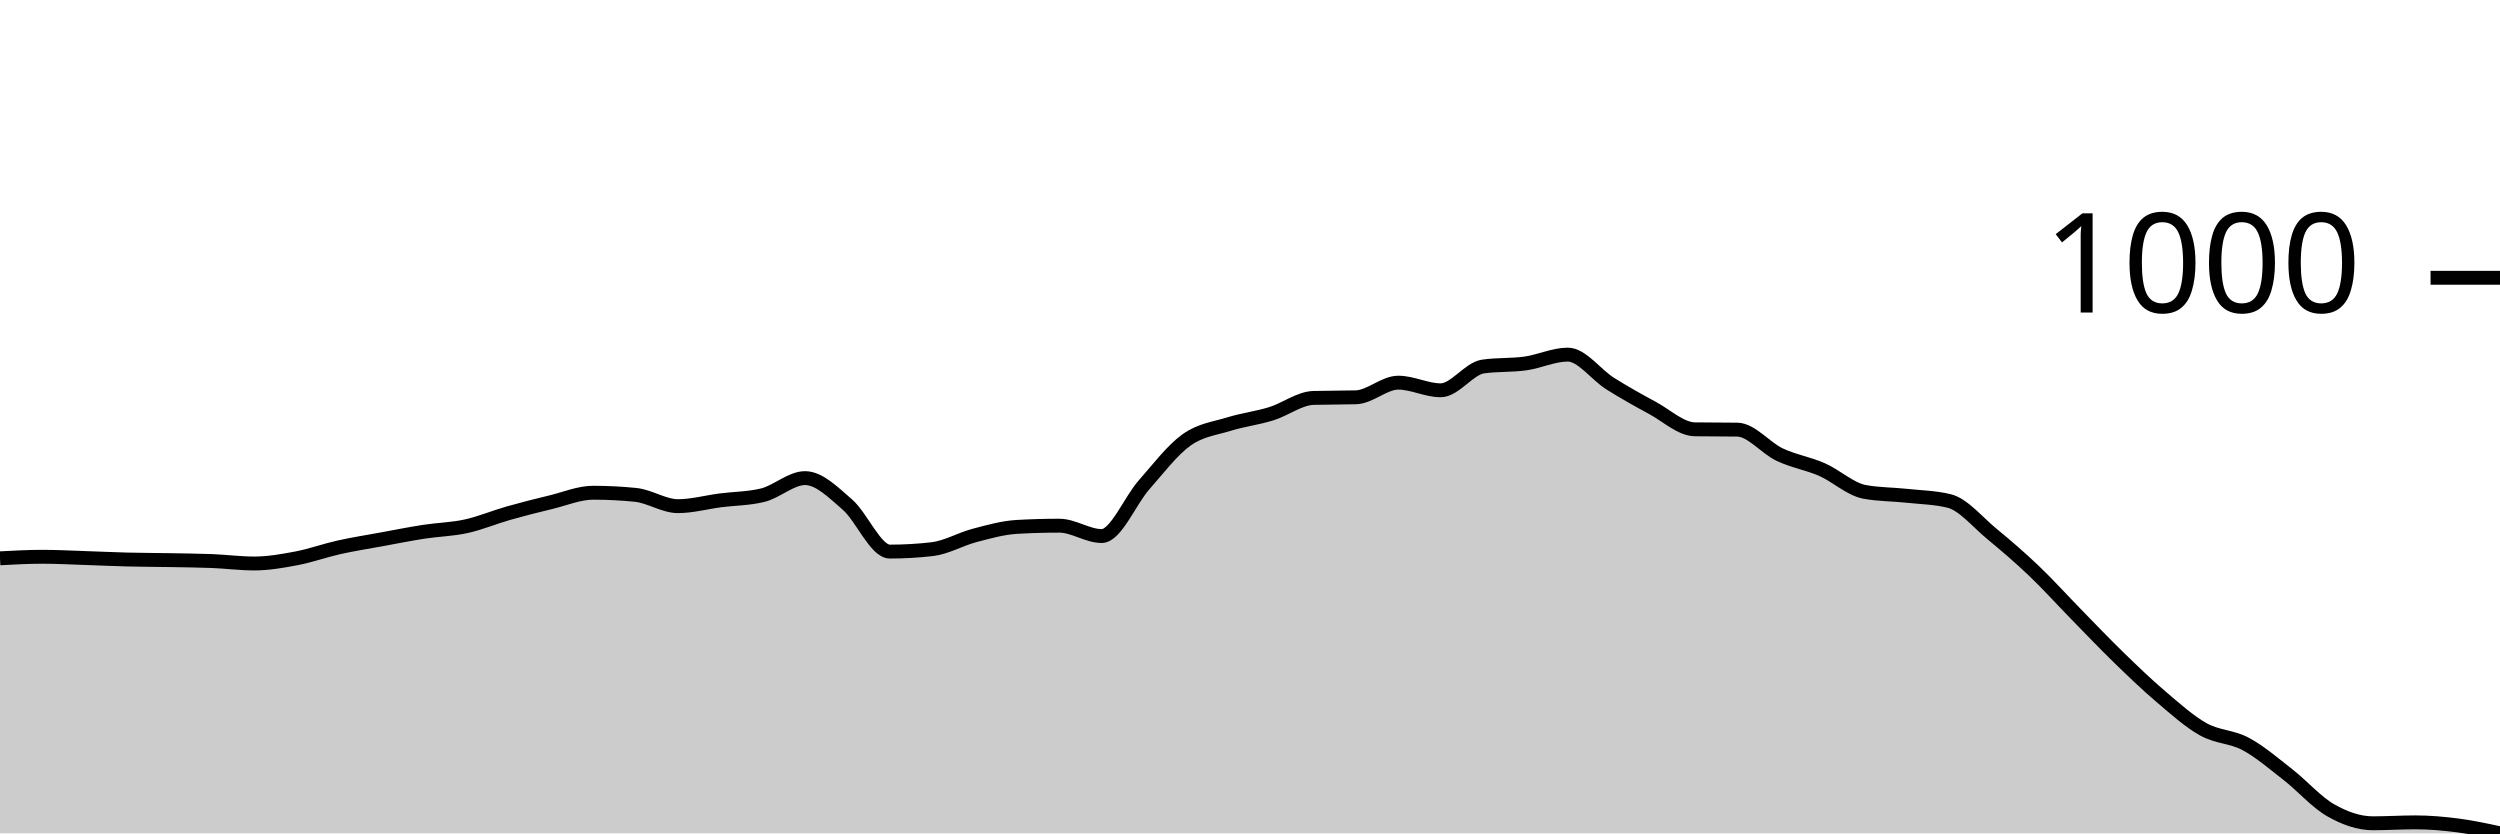
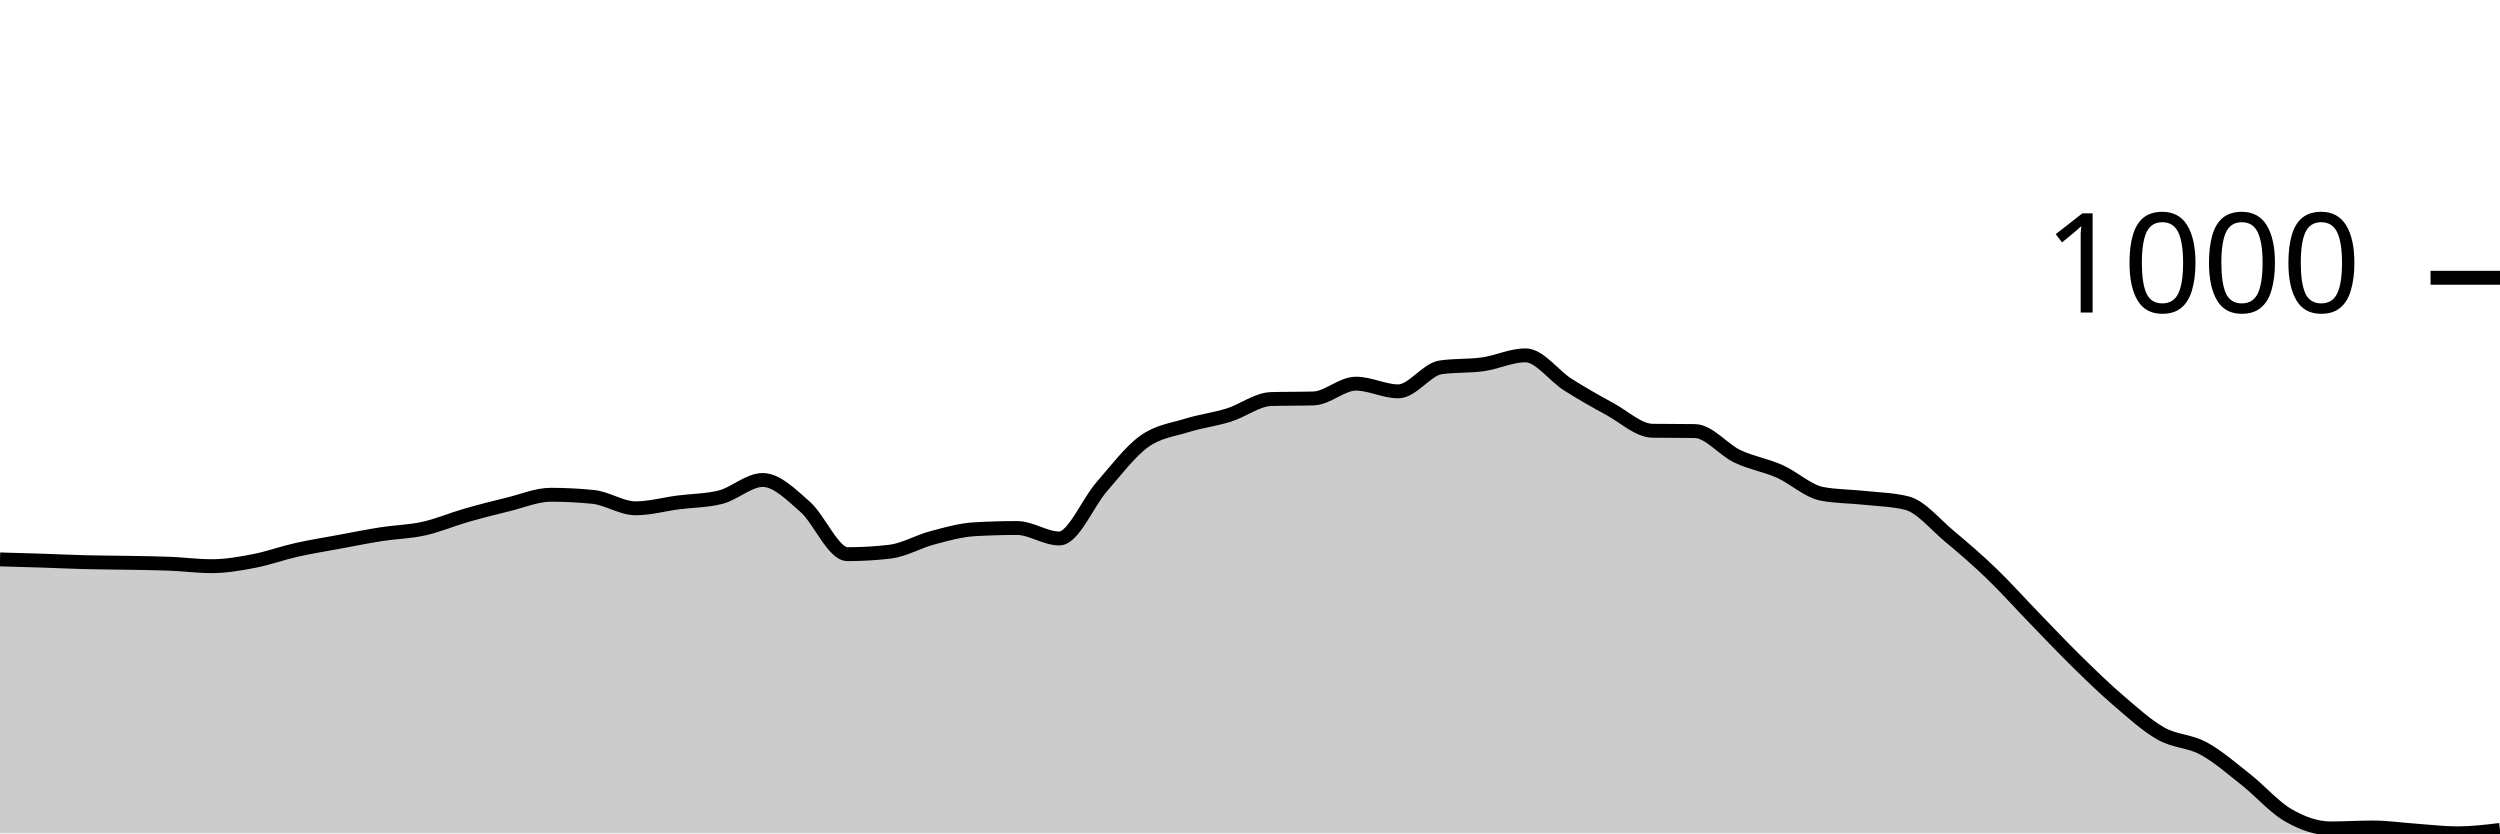
<svg xmlns="http://www.w3.org/2000/svg" viewBox="0 0 180 60">
  <g transform="translate(0,20)">
-     <path class="area" fill="rgba(0, 0, 0, 0.2)" d="M0,20.198C1.017,20.143,2.034,20.088,3.051,20.088C4.068,20.088,5.085,20.143,6.102,20.176C7.119,20.209,8.136,20.26,9.153,20.285C10.169,20.311,11.186,20.311,12.203,20.329C13.22,20.348,14.237,20.355,15.254,20.395C16.271,20.435,17.288,20.571,18.305,20.571C19.322,20.571,20.339,20.392,21.356,20.198C22.373,20.004,23.39,19.634,24.407,19.407C25.424,19.18,26.441,19.023,27.458,18.836C28.475,18.65,29.492,18.445,30.508,18.288C31.525,18.13,32.542,18.116,33.559,17.892C34.576,17.669,35.593,17.237,36.61,16.948C37.627,16.659,38.644,16.403,39.661,16.158C40.678,15.913,41.695,15.477,42.712,15.477C43.729,15.477,44.746,15.529,45.763,15.631C46.78,15.734,47.797,16.443,48.814,16.443C49.831,16.443,50.847,16.158,51.864,16.026C52.881,15.895,53.898,15.902,54.915,15.653C55.932,15.404,56.949,14.424,57.966,14.424C58.983,14.424,60,15.452,61.017,16.334C62.034,17.216,63.051,19.715,64.068,19.715C65.085,19.715,66.102,19.656,67.119,19.539C68.136,19.422,69.153,18.818,70.169,18.551C71.186,18.284,72.203,17.995,73.22,17.936C74.237,17.878,75.254,17.849,76.271,17.849C77.288,17.849,78.305,18.595,79.322,18.595C80.339,18.595,81.356,16.059,82.373,14.907C83.39,13.754,84.407,12.408,85.424,11.679C86.441,10.951,87.458,10.853,88.475,10.538C89.492,10.223,90.508,10.106,91.525,9.791C92.542,9.477,93.559,8.679,94.576,8.65C95.593,8.621,96.61,8.635,97.627,8.606C98.644,8.577,99.661,7.552,100.678,7.552C101.695,7.552,102.712,8.101,103.729,8.101C104.746,8.101,105.763,6.535,106.78,6.389C107.797,6.242,108.814,6.312,109.831,6.169C110.847,6.026,111.864,5.532,112.881,5.532C113.898,5.532,114.915,6.978,115.932,7.618C116.949,8.258,117.966,8.825,118.983,9.374C120,9.923,121.017,10.896,122.034,10.911C123.051,10.926,124.068,10.918,125.085,10.933C126.102,10.948,127.119,12.254,128.136,12.733C129.153,13.213,130.169,13.363,131.186,13.809C132.203,14.255,133.22,15.221,134.237,15.412C135.254,15.602,136.271,15.587,137.288,15.697C138.305,15.807,139.322,15.821,140.339,16.07C141.356,16.319,142.373,17.581,143.39,18.419C144.407,19.257,145.424,20.128,146.441,21.098C147.458,22.067,148.475,23.198,149.492,24.237C150.508,25.276,151.525,26.345,152.542,27.333C153.559,28.321,154.576,29.301,155.593,30.165C156.61,31.028,157.627,31.947,158.644,32.514C159.661,33.081,160.678,33.022,161.695,33.568C162.712,34.113,163.729,34.991,164.746,35.785C165.763,36.579,166.78,37.75,167.797,38.332C168.814,38.913,169.831,39.276,170.847,39.276C171.864,39.276,172.881,39.21,173.898,39.21C174.915,39.21,175.932,39.297,176.949,39.429C177.966,39.561,178.983,39.78,180,40L180,40C178.983,40,177.966,40,176.949,40C175.932,40,174.915,40,173.898,40C172.881,40,171.864,40,170.847,40C169.831,40,168.814,40,167.797,40C166.78,40,165.763,40,164.746,40C163.729,40,162.712,40,161.695,40C160.678,40,159.661,40,158.644,40C157.627,40,156.61,40,155.593,40C154.576,40,153.559,40,152.542,40C151.525,40,150.508,40,149.492,40C148.475,40,147.458,40,146.441,40C145.424,40,144.407,40,143.39,40C142.373,40,141.356,40,140.339,40C139.322,40,138.305,40,137.288,40C136.271,40,135.254,40,134.237,40C133.22,40,132.203,40,131.186,40C130.169,40,129.153,40,128.136,40C127.119,40,126.102,40,125.085,40C124.068,40,123.051,40,122.034,40C121.017,40,120,40,118.983,40C117.966,40,116.949,40,115.932,40C114.915,40,113.898,40,112.881,40C111.864,40,110.847,40,109.831,40C108.814,40,107.797,40,106.78,40C105.763,40,104.746,40,103.729,40C102.712,40,101.695,40,100.678,40C99.661,40,98.644,40,97.627,40C96.61,40,95.593,40,94.576,40C93.559,40,92.542,40,91.525,40C90.508,40,89.492,40,88.475,40C87.458,40,86.441,40,85.424,40C84.407,40,83.39,40,82.373,40C81.356,40,80.339,40,79.322,40C78.305,40,77.288,40,76.271,40C75.254,40,74.237,40,73.22,40C72.203,40,71.186,40,70.169,40C69.153,40,68.136,40,67.119,40C66.102,40,65.085,40,64.068,40C63.051,40,62.034,40,61.017,40C60,40,58.983,40,57.966,40C56.949,40,55.932,40,54.915,40C53.898,40,52.881,40,51.864,40C50.847,40,49.831,40,48.814,40C47.797,40,46.78,40,45.763,40C44.746,40,43.729,40,42.712,40C41.695,40,40.678,40,39.661,40C38.644,40,37.627,40,36.61,40C35.593,40,34.576,40,33.559,40C32.542,40,31.525,40,30.508,40C29.492,40,28.475,40,27.458,40C26.441,40,25.424,40,24.407,40C23.39,40,22.373,40,21.356,40C20.339,40,19.322,40,18.305,40C17.288,40,16.271,40,15.254,40C14.237,40,13.22,40,12.203,40C11.186,40,10.169,40,9.153,40C8.136,40,7.119,40,6.102,40C5.085,40,4.068,40,3.051,40C2.034,40,1.017,40,0,40Z" />
-     <path class="line" stroke="black" fill="none" d="M0,20.198C1.017,20.143,2.034,20.088,3.051,20.088C4.068,20.088,5.085,20.143,6.102,20.176C7.119,20.209,8.136,20.26,9.153,20.285C10.169,20.311,11.186,20.311,12.203,20.329C13.22,20.348,14.237,20.355,15.254,20.395C16.271,20.435,17.288,20.571,18.305,20.571C19.322,20.571,20.339,20.392,21.356,20.198C22.373,20.004,23.39,19.634,24.407,19.407C25.424,19.18,26.441,19.023,27.458,18.836C28.475,18.65,29.492,18.445,30.508,18.288C31.525,18.13,32.542,18.116,33.559,17.892C34.576,17.669,35.593,17.237,36.61,16.948C37.627,16.659,38.644,16.403,39.661,16.158C40.678,15.913,41.695,15.477,42.712,15.477C43.729,15.477,44.746,15.529,45.763,15.631C46.78,15.734,47.797,16.443,48.814,16.443C49.831,16.443,50.847,16.158,51.864,16.026C52.881,15.895,53.898,15.902,54.915,15.653C55.932,15.404,56.949,14.424,57.966,14.424C58.983,14.424,60,15.452,61.017,16.334C62.034,17.216,63.051,19.715,64.068,19.715C65.085,19.715,66.102,19.656,67.119,19.539C68.136,19.422,69.153,18.818,70.169,18.551C71.186,18.284,72.203,17.995,73.22,17.936C74.237,17.878,75.254,17.849,76.271,17.849C77.288,17.849,78.305,18.595,79.322,18.595C80.339,18.595,81.356,16.059,82.373,14.907C83.39,13.754,84.407,12.408,85.424,11.679C86.441,10.951,87.458,10.853,88.475,10.538C89.492,10.223,90.508,10.106,91.525,9.791C92.542,9.477,93.559,8.679,94.576,8.65C95.593,8.621,96.61,8.635,97.627,8.606C98.644,8.577,99.661,7.552,100.678,7.552C101.695,7.552,102.712,8.101,103.729,8.101C104.746,8.101,105.763,6.535,106.78,6.389C107.797,6.242,108.814,6.312,109.831,6.169C110.847,6.026,111.864,5.532,112.881,5.532C113.898,5.532,114.915,6.978,115.932,7.618C116.949,8.258,117.966,8.825,118.983,9.374C120,9.923,121.017,10.896,122.034,10.911C123.051,10.926,124.068,10.918,125.085,10.933C126.102,10.948,127.119,12.254,128.136,12.733C129.153,13.213,130.169,13.363,131.186,13.809C132.203,14.255,133.22,15.221,134.237,15.412C135.254,15.602,136.271,15.587,137.288,15.697C138.305,15.807,139.322,15.821,140.339,16.07C141.356,16.319,142.373,17.581,143.39,18.419C144.407,19.257,145.424,20.128,146.441,21.098C147.458,22.067,148.475,23.198,149.492,24.237C150.508,25.276,151.525,26.345,152.542,27.333C153.559,28.321,154.576,29.301,155.593,30.165C156.61,31.028,157.627,31.947,158.644,32.514C159.661,33.081,160.678,33.022,161.695,33.568C162.712,34.113,163.729,34.991,164.746,35.785C165.763,36.579,166.78,37.75,167.797,38.332C168.814,38.913,169.831,39.276,170.847,39.276C171.864,39.276,172.881,39.21,173.898,39.21C174.915,39.21,175.932,39.297,176.949,39.429C177.966,39.561,178.983,39.78,180,40" />
+     <path class="area" fill="rgba(0, 0, 0, 0.2)" d="M0,20.277C1.017,20.305,2.034,20.332,3.051,20.366C4.068,20.399,5.085,20.451,6.102,20.476C7.119,20.502,8.136,20.502,9.153,20.521C10.169,20.539,11.186,20.547,12.203,20.587C13.22,20.628,14.237,20.765,15.254,20.765C16.271,20.765,17.288,20.584,18.305,20.388C19.322,20.192,20.339,19.819,21.356,19.59C22.373,19.361,23.39,19.202,24.407,19.014C25.424,18.825,26.441,18.619,27.458,18.46C28.475,18.301,29.492,18.286,30.508,18.061C31.525,17.836,32.542,17.4,33.559,17.108C34.576,16.816,35.593,16.558,36.61,16.31C37.627,16.063,38.644,15.623,39.661,15.623C40.678,15.623,41.695,15.675,42.712,15.778C43.729,15.882,44.746,16.598,45.763,16.598C46.78,16.598,47.797,16.31,48.814,16.177C49.831,16.044,50.847,16.052,51.864,15.801C52.881,15.549,53.898,14.56,54.915,14.56C55.932,14.56,56.949,15.597,57.966,16.488C58.983,17.378,60,19.9,61.017,19.9C62.034,19.9,63.051,19.841,64.068,19.723C65.085,19.605,66.102,18.995,67.119,18.726C68.136,18.456,69.153,18.164,70.169,18.105C71.186,18.046,72.203,18.017,73.22,18.017C74.237,18.017,75.254,18.77,76.271,18.77C77.288,18.77,78.305,16.211,79.322,15.047C80.339,13.884,81.356,12.524,82.373,11.789C83.39,11.054,84.407,10.955,85.424,10.637C86.441,10.319,87.458,10.201,88.475,9.884C89.492,9.566,90.508,8.761,91.525,8.731C92.542,8.702,93.559,8.717,94.576,8.687C95.593,8.657,96.61,7.623,97.627,7.623C98.644,7.623,99.661,8.177,100.678,8.177C101.695,8.177,102.712,6.596,103.729,6.449C104.746,6.301,105.763,6.371,106.78,6.227C107.797,6.083,108.814,5.584,109.831,5.584C110.847,5.584,111.864,7.043,112.881,7.69C113.898,8.336,114.915,8.909,115.932,9.463C116.949,10.017,117.966,10.999,118.983,11.014C120,11.029,121.017,11.021,122.034,11.036C123.051,11.051,124.068,12.369,125.085,12.853C126.102,13.337,127.119,13.488,128.136,13.939C129.153,14.39,130.169,15.365,131.186,15.557C132.203,15.749,133.22,15.734,134.237,15.845C135.254,15.956,136.271,15.97,137.288,16.222C138.305,16.473,139.322,17.747,140.339,18.593C141.356,19.439,142.373,20.318,143.39,21.296C144.407,22.275,145.424,23.416,146.441,24.465C147.458,25.514,148.475,26.593,149.492,27.59C150.508,28.587,151.525,29.577,152.542,30.449C153.559,31.32,154.576,32.247,155.593,32.82C156.61,33.392,157.627,33.333,158.644,33.884C159.661,34.434,160.678,35.32,161.695,36.122C162.712,36.923,163.729,38.105,164.746,38.693C165.763,39.28,166.78,39.645,167.797,39.645C168.814,39.645,169.831,39.579,170.847,39.579C171.864,39.579,172.881,39.73,173.898,39.801C174.915,39.871,175.932,40,176.949,40C177.966,40,178.983,39.878,180,39.756L180,40C178.983,40,177.966,40,176.949,40C175.932,40,174.915,40,173.898,40C172.881,40,171.864,40,170.847,40C169.831,40,168.814,40,167.797,40C166.78,40,165.763,40,164.746,40C163.729,40,162.712,40,161.695,40C160.678,40,159.661,40,158.644,40C157.627,40,156.61,40,155.593,40C154.576,40,153.559,40,152.542,40C151.525,40,150.508,40,149.492,40C148.475,40,147.458,40,146.441,40C145.424,40,144.407,40,143.39,40C142.373,40,141.356,40,140.339,40C139.322,40,138.305,40,137.288,40C136.271,40,135.254,40,134.237,40C133.22,40,132.203,40,131.186,40C130.169,40,129.153,40,128.136,40C127.119,40,126.102,40,125.085,40C124.068,40,123.051,40,122.034,40C121.017,40,120,40,118.983,40C117.966,40,116.949,40,115.932,40C114.915,40,113.898,40,112.881,40C111.864,40,110.847,40,109.831,40C108.814,40,107.797,40,106.78,40C105.763,40,104.746,40,103.729,40C102.712,40,101.695,40,100.678,40C99.661,40,98.644,40,97.627,40C96.61,40,95.593,40,94.576,40C93.559,40,92.542,40,91.525,40C90.508,40,89.492,40,88.475,40C87.458,40,86.441,40,85.424,40C84.407,40,83.39,40,82.373,40C81.356,40,80.339,40,79.322,40C78.305,40,77.288,40,76.271,40C75.254,40,74.237,40,73.22,40C72.203,40,71.186,40,70.169,40C69.153,40,68.136,40,67.119,40C66.102,40,65.085,40,64.068,40C63.051,40,62.034,40,61.017,40C60,40,58.983,40,57.966,40C56.949,40,55.932,40,54.915,40C53.898,40,52.881,40,51.864,40C50.847,40,49.831,40,48.814,40C47.797,40,46.78,40,45.763,40C44.746,40,43.729,40,42.712,40C41.695,40,40.678,40,39.661,40C38.644,40,37.627,40,36.61,40C35.593,40,34.576,40,33.559,40C32.542,40,31.525,40,30.508,40C29.492,40,28.475,40,27.458,40C26.441,40,25.424,40,24.407,40C23.39,40,22.373,40,21.356,40C20.339,40,19.322,40,18.305,40C17.288,40,16.271,40,15.254,40C14.237,40,13.22,40,12.203,40C11.186,40,10.169,40,9.153,40C8.136,40,7.119,40,6.102,40C5.085,40,4.068,40,3.051,40C2.034,40,1.017,40,0,40Z" />
+     <path class="line" stroke="black" fill="none" d="M0,20.277C1.017,20.305,2.034,20.332,3.051,20.366C4.068,20.399,5.085,20.451,6.102,20.476C7.119,20.502,8.136,20.502,9.153,20.521C10.169,20.539,11.186,20.547,12.203,20.587C13.22,20.628,14.237,20.765,15.254,20.765C16.271,20.765,17.288,20.584,18.305,20.388C19.322,20.192,20.339,19.819,21.356,19.59C22.373,19.361,23.39,19.202,24.407,19.014C25.424,18.825,26.441,18.619,27.458,18.46C28.475,18.301,29.492,18.286,30.508,18.061C31.525,17.836,32.542,17.4,33.559,17.108C34.576,16.816,35.593,16.558,36.61,16.31C37.627,16.063,38.644,15.623,39.661,15.623C40.678,15.623,41.695,15.675,42.712,15.778C43.729,15.882,44.746,16.598,45.763,16.598C46.78,16.598,47.797,16.31,48.814,16.177C49.831,16.044,50.847,16.052,51.864,15.801C52.881,15.549,53.898,14.56,54.915,14.56C55.932,14.56,56.949,15.597,57.966,16.488C58.983,17.378,60,19.9,61.017,19.9C62.034,19.9,63.051,19.841,64.068,19.723C65.085,19.605,66.102,18.995,67.119,18.726C68.136,18.456,69.153,18.164,70.169,18.105C71.186,18.046,72.203,18.017,73.22,18.017C74.237,18.017,75.254,18.77,76.271,18.77C77.288,18.77,78.305,16.211,79.322,15.047C80.339,13.884,81.356,12.524,82.373,11.789C83.39,11.054,84.407,10.955,85.424,10.637C86.441,10.319,87.458,10.201,88.475,9.884C89.492,9.566,90.508,8.761,91.525,8.731C92.542,8.702,93.559,8.717,94.576,8.687C95.593,8.657,96.61,7.623,97.627,7.623C98.644,7.623,99.661,8.177,100.678,8.177C101.695,8.177,102.712,6.596,103.729,6.449C104.746,6.301,105.763,6.371,106.78,6.227C107.797,6.083,108.814,5.584,109.831,5.584C110.847,5.584,111.864,7.043,112.881,7.69C113.898,8.336,114.915,8.909,115.932,9.463C116.949,10.017,117.966,10.999,118.983,11.014C120,11.029,121.017,11.021,122.034,11.036C123.051,11.051,124.068,12.369,125.085,12.853C126.102,13.337,127.119,13.488,128.136,13.939C129.153,14.39,130.169,15.365,131.186,15.557C132.203,15.749,133.22,15.734,134.237,15.845C135.254,15.956,136.271,15.97,137.288,16.222C138.305,16.473,139.322,17.747,140.339,18.593C141.356,19.439,142.373,20.318,143.39,21.296C144.407,22.275,145.424,23.416,146.441,24.465C147.458,25.514,148.475,26.593,149.492,27.59C150.508,28.587,151.525,29.577,152.542,30.449C153.559,31.32,154.576,32.247,155.593,32.82C156.61,33.392,157.627,33.333,158.644,33.884C159.661,34.434,160.678,35.32,161.695,36.122C162.712,36.923,163.729,38.105,164.746,38.693C165.763,39.28,166.78,39.645,167.797,39.645C168.814,39.645,169.831,39.579,170.847,39.579C171.864,39.579,172.881,39.73,173.898,39.801C174.915,39.871,175.932,40,176.949,40C177.966,40,178.983,39.878,180,39.756" />
    <path class="axis-ceiling" stroke-width="1" stroke="black" fill="none" d="M175,0L180,0" />
    <text class="axis-ceiling-label" font-family="sans-serif" text-anchor="end" font-size="10px" x="170" y="2.5">1000</text>
  </g>
</svg>
